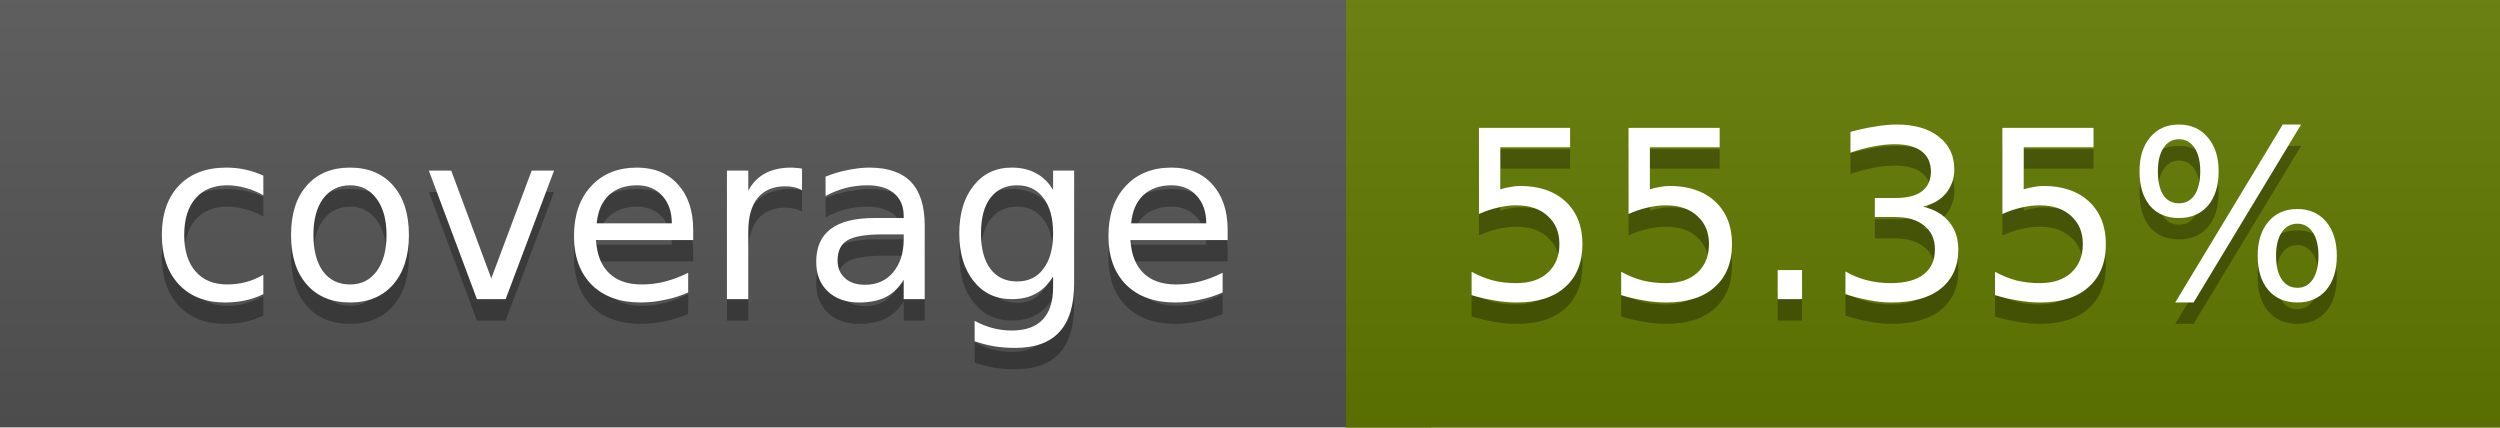
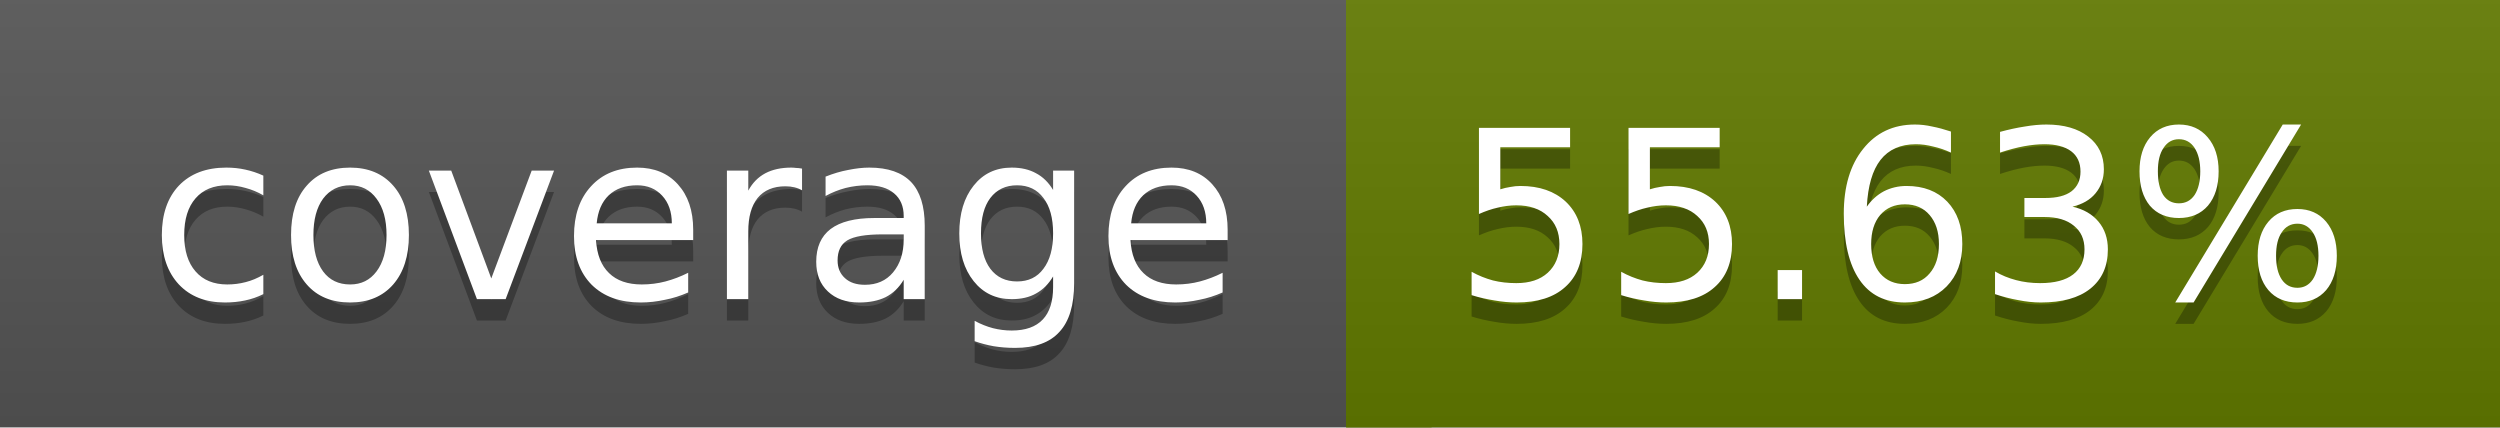
<svg xmlns="http://www.w3.org/2000/svg" width="117" height="20">
  <linearGradient id="a" x2="0" y2="100%">
    <stop offset="0" stop-color="#bbb" stop-opacity=".1" />
    <stop offset="1" stop-opacity=".1" />
  </linearGradient>
  <rect rx="0" width="117" height="20" fill="#555" />
-   <rect rx="0" x="63" width="54" height="20" fill="#637a00" />
-   <path fill="#637a00" d="M63 0h4v20h-4z" />
+   <rect rx="0" x="63" width="54" height="20" fill="#627b00" />
+   <path fill="#627b00" d="M63 0h4v20h-4z" />
  <rect rx="0" width="117" height="20" fill="url(#a)" />
  <g fill="#fff" text-anchor="middle" font-family="DejaVu Sans,Verdana,Geneva,sans-serif" font-size="11">
    <text x="32.5" y="15" fill="#010101" fill-opacity=".3">coverage</text>
    <text x="32.5" y="14">coverage</text>
-     <text x="89" y="15" fill="#010101" fill-opacity=".3">55.35%</text>
-     <text x="89" y="14">55.35%</text>
+     <text x="89" y="15" fill="#010101" fill-opacity=".3">55.63%</text>
+     <text x="89" y="14">55.63%</text>
  </g>
</svg>
